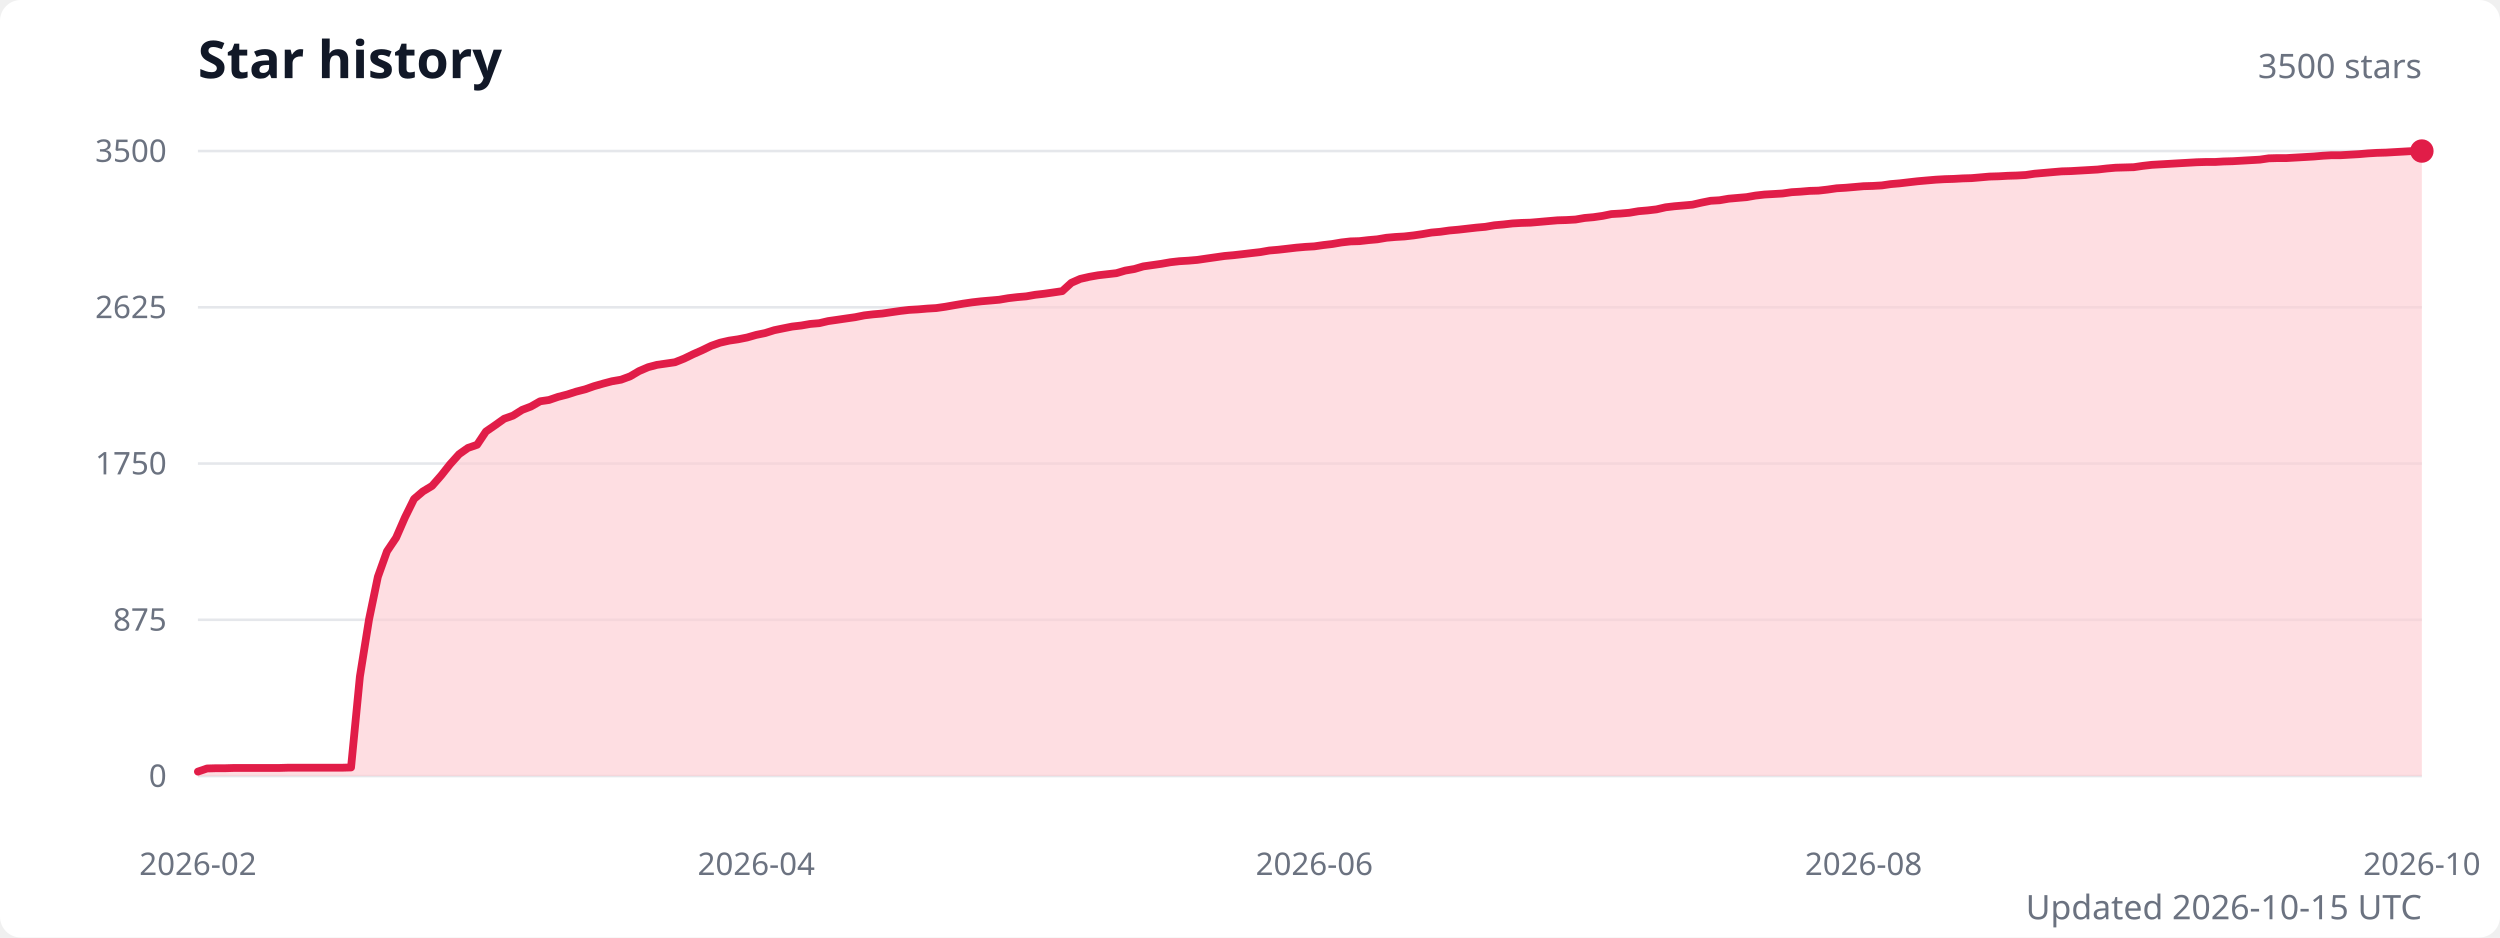
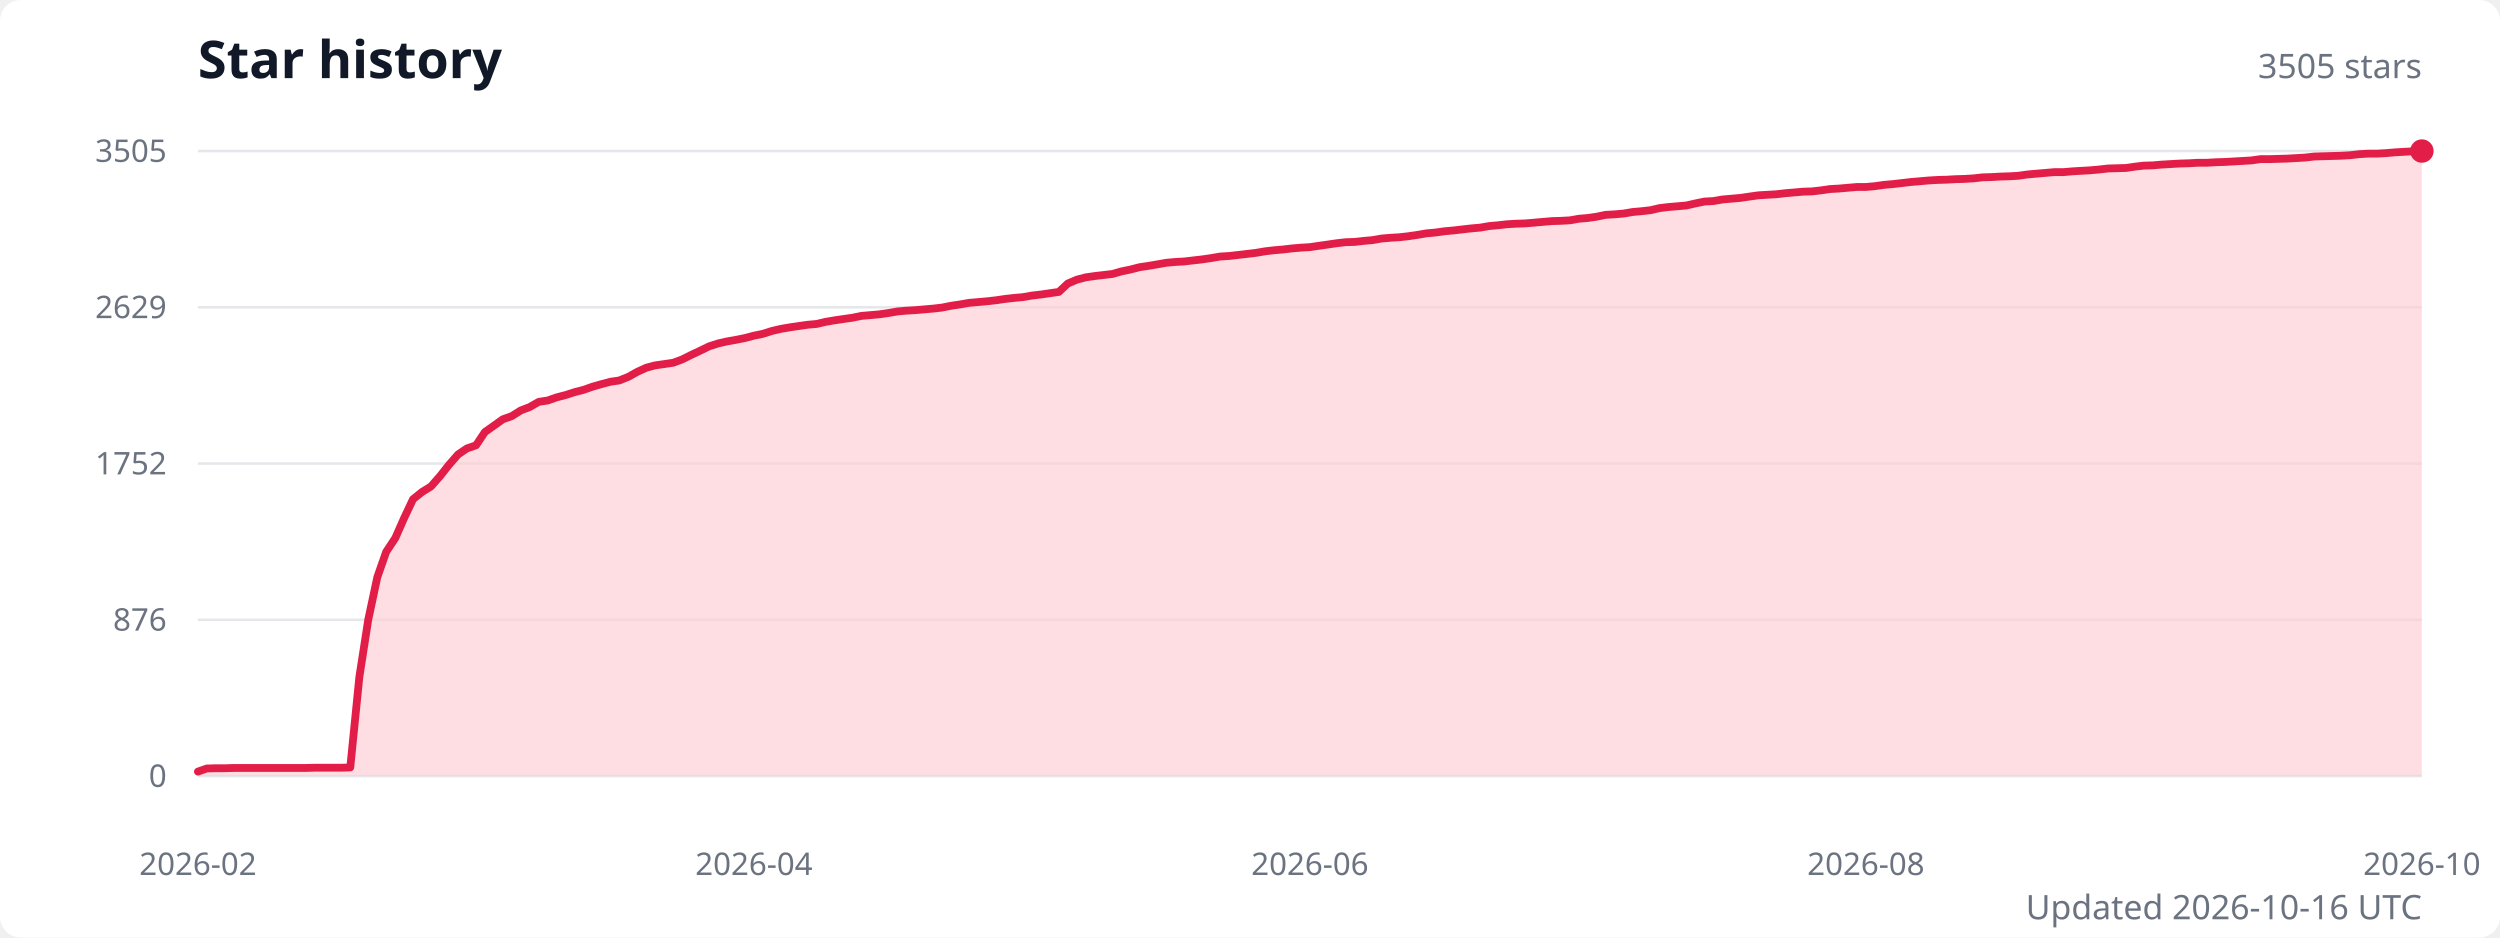
<svg xmlns="http://www.w3.org/2000/svg" width="960" height="360" viewBox="0 0 960 360" role="img" aria-labelledby="title description">
  <style>
    .title { fill: #111827; font: 600 20px system-ui, sans-serif; }
    .subtitle { fill: #6b7280; font: 13px system-ui, sans-serif; }
    .axis-label { fill: #6b7280; font: 12px system-ui, sans-serif; }
    .grid { stroke: #e5e7eb; stroke-width: 1; }
  </style>
  <rect width="100%" height="100%" fill="#ffffff" rx="8" />
  <text class="title" x="76" y="30">Star history</text>
-   <text class="subtitle" x="930" y="30" text-anchor="end">3500 stars</text>
+   <text class="subtitle" x="930" y="30" text-anchor="end">3505 stars</text>
  <line class="grid" x1="76" y1="298" x2="930" y2="298" />
  <text class="axis-label" x="64" y="298" text-anchor="end" dominant-baseline="middle">0</text>
  <line class="grid" x1="76" y1="238" x2="930" y2="238" />
-   <text class="axis-label" x="64" y="238" text-anchor="end" dominant-baseline="middle">875</text>
+   <text class="axis-label" x="64" y="238" text-anchor="end" dominant-baseline="middle">876</text>
  <line class="grid" x1="76" y1="178" x2="930" y2="178" />
-   <text class="axis-label" x="64" y="178" text-anchor="end" dominant-baseline="middle">1750</text>
+   <text class="axis-label" x="64" y="178" text-anchor="end" dominant-baseline="middle">1752</text>
  <line class="grid" x1="76" y1="118" x2="930" y2="118" />
-   <text class="axis-label" x="64" y="118" text-anchor="end" dominant-baseline="middle">2625</text>
+   <text class="axis-label" x="64" y="118" text-anchor="end" dominant-baseline="middle">2629</text>
  <line class="grid" x1="76" y1="58" x2="930" y2="58" />
-   <text class="axis-label" x="64" y="58" text-anchor="end" dominant-baseline="middle">3500</text>
-   <path d="M 76 298 L 76,296.3 79.5,295.1 82.9,295 86.4,295 89.8,294.9 93.3,294.9 96.7,294.9 100.2,294.9 103.7,294.9 107.1,294.9 110.6,294.8 114,294.8 117.5,294.8 120.9,294.8 124.4,294.8 127.9,294.8 131.3,294.8 134.8,294.7 138.2,259.8 141.7,237.9 145.1,221.5 148.6,211.7 152.1,206.5 155.5,198.7 159,191.6 162.4,188.7 165.9,186.6 169.4,182.6 172.8,178.3 176.3,174.4 179.7,172 183.2,170.8 186.6,165.7 190.1,163.3 193.6,160.8 197,159.6 200.5,157.4 203.9,156.1 207.4,154.1 210.8,153.6 214.3,152.4 217.8,151.5 221.2,150.4 224.7,149.5 228.1,148.3 231.6,147.3 235,146.4 238.5,145.8 242,144.5 245.4,142.5 248.9,141 252.3,140.1 255.8,139.6 259.2,139.1 262.7,137.7 266.2,136 269.6,134.5 273.1,132.8 276.5,131.6 280,130.8 283.4,130.3 286.9,129.6 290.4,128.6 293.8,127.9 297.3,126.8 300.7,126.1 304.2,125.4 307.7,125 311.1,124.4 314.6,124.1 318,123.3 321.5,122.8 324.9,122.3 328.4,121.8 331.9,121.1 335.3,120.7 338.8,120.4 342.2,119.9 345.7,119.4 349.1,119 352.6,118.8 356.1,118.5 359.5,118.3 363,117.8 366.4,117.2 369.9,116.6 373.3,116.1 376.8,115.7 380.3,115.4 383.7,115.1 387.2,114.5 390.6,114.1 394.1,113.8 397.5,113.2 401,112.8 404.5,112.3 407.9,111.8 411.4,108.6 414.8,107.1 418.3,106.3 421.7,105.7 425.2,105.3 428.7,104.9 432.1,103.9 435.6,103.3 439,102.3 442.5,101.8 446,101.3 449.4,100.7 452.9,100.3 456.3,100.1 459.8,99.8 463.2,99.3 466.7,98.8 470.2,98.3 473.6,98 477.1,97.6 480.5,97.2 484,96.8 487.4,96.2 490.9,95.9 494.4,95.5 497.8,95.1 501.3,94.8 504.7,94.6 508.2,94.1 511.6,93.7 515.1,93.1 518.6,92.7 522,92.6 525.5,92.2 528.9,91.9 532.4,91.3 535.8,91 539.3,90.8 542.8,90.4 546.2,89.9 549.7,89.3 553.1,89 556.6,88.5 560,88.2 563.5,87.8 567,87.4 570.4,87.1 573.9,86.5 577.3,86.2 580.8,85.8 584.3,85.6 587.7,85.5 591.2,85.2 594.6,84.9 598.1,84.6 601.5,84.5 605,84.3 608.5,83.7 611.9,83.4 615.4,82.9 618.8,82.2 622.3,82 625.7,81.7 629.2,81.1 632.7,80.8 636.1,80.4 639.6,79.6 643,79.2 646.5,78.9 649.9,78.6 653.4,77.8 656.9,77.1 660.3,76.9 663.8,76.3 667.2,76 670.7,75.7 674.1,75.1 677.6,74.7 681.1,74.5 684.5,74.3 688,73.8 691.4,73.6 694.9,73.3 698.3,73.2 701.8,72.8 705.3,72.3 708.7,72.1 712.2,71.8 715.6,71.5 719.1,71.4 722.6,71.2 726,70.7 729.5,70.4 732.9,70 736.4,69.6 739.8,69.3 743.3,69 746.8,68.8 750.2,68.7 753.7,68.5 757.1,68.4 760.6,68.1 764,67.8 767.5,67.7 771,67.5 774.4,67.4 777.9,67.2 781.3,66.7 784.8,66.4 788.2,66.1 791.7,65.8 795.2,65.7 798.6,65.5 802.1,65.3 805.5,65.1 809,64.7 812.4,64.4 815.9,64.3 819.4,64.2 822.8,63.7 826.3,63.3 829.7,63.1 833.2,62.9 836.6,62.7 840.1,62.5 843.6,62.3 847,62.2 850.5,62.2 853.9,62 857.4,61.9 860.9,61.7 864.3,61.5 867.8,61.3 871.2,60.8 874.7,60.7 878.1,60.7 881.6,60.5 885.1,60.3 888.5,60.1 892,59.8 895.4,59.6 898.9,59.6 902.3,59.4 905.8,59.2 909.3,58.9 912.7,58.7 916.2,58.6 919.6,58.4 923.1,58.2 926.5,58 930,58 L 930 298 Z" fill="#fecdd3" opacity="0.65" />
-   <polyline points="76,296.3 79.5,295.1 82.9,295 86.4,295 89.8,294.9 93.3,294.9 96.7,294.9 100.2,294.9 103.7,294.9 107.1,294.9 110.6,294.8 114,294.8 117.5,294.8 120.9,294.8 124.4,294.8 127.9,294.8 131.3,294.8 134.8,294.7 138.2,259.8 141.7,237.9 145.1,221.5 148.6,211.7 152.1,206.5 155.5,198.7 159,191.6 162.4,188.7 165.9,186.6 169.4,182.6 172.8,178.3 176.3,174.4 179.7,172 183.2,170.8 186.6,165.7 190.1,163.3 193.6,160.8 197,159.6 200.5,157.4 203.9,156.1 207.4,154.1 210.8,153.6 214.3,152.4 217.8,151.5 221.2,150.4 224.7,149.5 228.1,148.3 231.6,147.3 235,146.4 238.5,145.8 242,144.5 245.4,142.5 248.9,141 252.3,140.1 255.8,139.6 259.2,139.1 262.7,137.7 266.2,136 269.6,134.5 273.1,132.8 276.5,131.6 280,130.8 283.4,130.3 286.9,129.6 290.4,128.6 293.8,127.9 297.3,126.8 300.7,126.1 304.2,125.4 307.7,125 311.1,124.4 314.6,124.1 318,123.3 321.5,122.8 324.9,122.3 328.4,121.8 331.9,121.1 335.3,120.7 338.8,120.4 342.2,119.9 345.7,119.4 349.1,119 352.6,118.8 356.1,118.5 359.5,118.3 363,117.8 366.4,117.2 369.9,116.6 373.3,116.1 376.8,115.7 380.3,115.4 383.7,115.1 387.2,114.5 390.6,114.1 394.1,113.8 397.5,113.2 401,112.8 404.5,112.3 407.9,111.8 411.4,108.6 414.8,107.1 418.3,106.3 421.7,105.7 425.2,105.3 428.7,104.9 432.1,103.9 435.6,103.3 439,102.3 442.5,101.8 446,101.3 449.4,100.7 452.9,100.3 456.3,100.1 459.8,99.8 463.2,99.3 466.7,98.8 470.2,98.3 473.6,98 477.1,97.6 480.5,97.2 484,96.8 487.4,96.2 490.9,95.9 494.4,95.5 497.8,95.1 501.3,94.8 504.7,94.6 508.2,94.1 511.6,93.7 515.1,93.1 518.6,92.7 522,92.6 525.5,92.2 528.9,91.9 532.4,91.3 535.8,91 539.3,90.8 542.8,90.4 546.2,89.9 549.7,89.3 553.1,89 556.6,88.5 560,88.2 563.5,87.8 567,87.4 570.4,87.1 573.9,86.5 577.3,86.2 580.8,85.8 584.3,85.6 587.7,85.5 591.2,85.2 594.6,84.9 598.1,84.6 601.5,84.5 605,84.3 608.5,83.7 611.9,83.4 615.4,82.9 618.8,82.2 622.3,82 625.7,81.7 629.2,81.1 632.7,80.8 636.1,80.4 639.6,79.6 643,79.2 646.5,78.9 649.9,78.6 653.4,77.8 656.9,77.1 660.3,76.9 663.8,76.3 667.2,76 670.7,75.7 674.1,75.1 677.6,74.7 681.1,74.5 684.5,74.3 688,73.8 691.4,73.6 694.9,73.3 698.3,73.2 701.8,72.8 705.3,72.3 708.7,72.1 712.2,71.8 715.6,71.5 719.1,71.4 722.6,71.2 726,70.7 729.5,70.4 732.9,70 736.4,69.6 739.8,69.3 743.3,69 746.8,68.8 750.2,68.7 753.7,68.5 757.1,68.4 760.6,68.1 764,67.8 767.5,67.7 771,67.5 774.4,67.4 777.9,67.2 781.3,66.7 784.8,66.4 788.2,66.1 791.7,65.8 795.2,65.7 798.6,65.5 802.1,65.3 805.5,65.1 809,64.7 812.4,64.4 815.9,64.3 819.4,64.2 822.8,63.7 826.3,63.3 829.7,63.1 833.2,62.9 836.6,62.7 840.1,62.5 843.6,62.3 847,62.2 850.5,62.2 853.9,62 857.4,61.9 860.9,61.7 864.3,61.5 867.8,61.3 871.2,60.8 874.7,60.7 878.1,60.7 881.6,60.5 885.1,60.3 888.5,60.1 892,59.8 895.4,59.6 898.9,59.6 902.3,59.4 905.8,59.2 909.3,58.9 912.7,58.7 916.2,58.6 919.6,58.4 923.1,58.2 926.5,58 930,58" fill="none" stroke="#e11d48" stroke-width="3" stroke-linecap="round" stroke-linejoin="round" />
+   <text class="axis-label" x="64" y="58" text-anchor="end" dominant-baseline="middle">3505</text>
+   <path d="M 76 298 L 76,296.3 79.4,295.1 82.9,295 86.3,295 89.8,294.9 93.2,294.9 96.7,294.9 100.1,294.9 103.5,294.9 107,294.9 110.4,294.9 113.9,294.9 117.3,294.9 120.8,294.8 124.2,294.8 127.7,294.8 131.1,294.8 134.5,294.7 138,259.9 141.4,238 144.9,221.6 148.3,211.9 151.8,206.6 155.2,198.9 158.6,191.7 162.1,188.9 165.5,186.8 169,182.8 172.4,178.5 175.9,174.5 179.3,172.2 182.8,171 186.2,165.9 189.6,163.5 193.1,161 196.5,159.8 200,157.6 203.4,156.3 206.9,154.3 210.3,153.8 213.7,152.6 217.2,151.7 220.6,150.6 224.1,149.7 227.5,148.5 231,147.5 234.4,146.6 237.8,146.1 241.3,144.7 244.7,142.8 248.2,141.2 251.6,140.3 255.1,139.8 258.5,139.3 262,138 265.4,136.3 268.8,134.7 272.3,133 275.7,131.9 279.2,131.1 282.6,130.5 286.1,129.8 289.5,128.9 292.9,128.2 296.4,127.1 299.8,126.3 303.3,125.7 306.7,125.2 310.2,124.7 313.6,124.4 317,123.6 320.5,123 323.9,122.5 327.4,122 330.8,121.3 334.3,121 337.7,120.7 341.2,120.2 344.6,119.6 348,119.3 351.5,119.1 354.9,118.8 358.4,118.5 361.8,118.1 365.3,117.4 368.7,116.9 372.1,116.3 375.6,116 379,115.7 382.5,115.3 385.9,114.8 389.4,114.4 392.8,114.1 396.2,113.5 399.7,113.1 403.1,112.6 406.6,112.1 410,108.9 413.5,107.4 416.9,106.5 420.4,106 423.8,105.6 427.2,105.2 430.7,104.2 434.1,103.5 437.6,102.6 441,102.1 444.5,101.5 447.9,100.9 451.3,100.6 454.8,100.4 458.2,100 461.7,99.6 465.1,99.1 468.6,98.5 472,98.3 475.5,97.9 478.9,97.5 482.3,97.1 485.8,96.5 489.2,96.1 492.7,95.8 496.1,95.4 499.6,95.1 503,94.9 506.4,94.4 509.9,93.9 513.3,93.4 516.8,93 520.2,92.9 523.7,92.5 527.1,92.2 530.5,91.6 534,91.3 537.4,91.1 540.9,90.7 544.3,90.2 547.8,89.6 551.2,89.3 554.7,88.8 558.1,88.5 561.5,88.1 565,87.7 568.4,87.4 571.9,86.8 575.3,86.5 578.8,86.1 582.2,85.9 585.6,85.8 589.1,85.5 592.5,85.2 596,84.9 599.4,84.8 602.9,84.6 606.3,84 609.8,83.7 613.2,83.2 616.6,82.5 620.1,82.3 623.5,82 627,81.4 630.4,81.1 633.9,80.7 637.3,79.9 640.7,79.5 644.2,79.2 647.6,78.9 651.1,78.1 654.5,77.4 658,77.2 661.4,76.6 664.8,76.3 668.3,76 671.7,75.5 675.2,75 678.6,74.8 682.1,74.6 685.5,74.2 689,73.9 692.4,73.6 695.8,73.5 699.3,73.1 702.7,72.6 706.2,72.4 709.6,72.1 713.1,71.8 716.5,71.8 719.9,71.5 723.4,71 726.8,70.7 730.3,70.3 733.7,69.9 737.2,69.6 740.6,69.3 744,69.1 747.5,69 750.9,68.8 754.4,68.7 757.8,68.5 761.3,68.1 764.7,68 768.2,67.8 771.6,67.7 775,67.5 778.5,67 781.9,66.7 785.4,66.4 788.8,66.1 792.3,66.1 795.7,65.8 799.1,65.6 802.6,65.4 806,65.1 809.5,64.7 812.9,64.6 816.4,64.5 819.8,64 823.2,63.6 826.7,63.5 830.1,63.2 833.6,63 837,62.8 840.5,62.7 843.9,62.5 847.4,62.5 850.8,62.3 854.2,62.2 857.7,62 861.1,61.8 864.6,61.6 868,61.1 871.5,61.1 874.9,61 878.3,60.9 881.8,60.7 885.2,60.5 888.7,60.1 892.1,60 895.6,59.9 899,59.8 902.5,59.6 905.9,59.2 909.3,59 912.8,59 916.2,58.8 919.7,58.5 923.1,58.3 926.6,58.1 930,58 L 930 298 Z" fill="#fecdd3" opacity="0.65" />
+   <polyline points="76,296.3 79.4,295.1 82.9,295 86.3,295 89.8,294.9 93.2,294.9 96.7,294.9 100.1,294.9 103.5,294.9 107,294.9 110.4,294.9 113.9,294.9 117.3,294.9 120.8,294.8 124.2,294.8 127.7,294.8 131.1,294.8 134.5,294.7 138,259.9 141.4,238 144.9,221.6 148.3,211.9 151.8,206.6 155.2,198.9 158.6,191.7 162.1,188.9 165.5,186.8 169,182.8 172.4,178.5 175.9,174.5 179.3,172.2 182.8,171 186.2,165.9 189.6,163.5 193.1,161 196.5,159.8 200,157.6 203.4,156.3 206.9,154.3 210.3,153.8 213.7,152.6 217.2,151.7 220.6,150.6 224.1,149.7 227.5,148.5 231,147.5 234.4,146.6 237.8,146.1 241.3,144.7 244.7,142.8 248.2,141.2 251.6,140.3 255.1,139.8 258.5,139.3 262,138 265.4,136.3 268.8,134.7 272.3,133 275.7,131.9 279.2,131.1 282.6,130.5 286.1,129.8 289.5,128.9 292.9,128.2 296.4,127.1 299.8,126.3 303.3,125.7 306.7,125.2 310.2,124.7 313.6,124.4 317,123.6 320.5,123 323.9,122.5 327.4,122 330.8,121.3 334.3,121 337.7,120.7 341.2,120.2 344.6,119.6 348,119.3 351.5,119.1 354.9,118.8 358.4,118.5 361.8,118.1 365.3,117.4 368.7,116.9 372.1,116.3 375.6,116 379,115.7 382.5,115.3 385.9,114.8 389.4,114.4 392.8,114.1 396.2,113.5 399.7,113.1 403.1,112.6 406.6,112.1 410,108.9 413.5,107.4 416.9,106.5 420.4,106 423.8,105.6 427.2,105.2 430.7,104.2 434.1,103.5 437.6,102.6 441,102.1 444.5,101.5 447.9,100.9 451.3,100.6 454.8,100.4 458.2,100 461.7,99.6 465.1,99.1 468.6,98.5 472,98.3 475.5,97.9 478.9,97.5 482.3,97.1 485.8,96.5 489.2,96.1 492.7,95.8 496.1,95.4 499.6,95.1 503,94.9 506.4,94.4 509.9,93.9 513.3,93.4 516.8,93 520.2,92.9 523.7,92.5 527.1,92.2 530.5,91.6 534,91.3 537.4,91.1 540.9,90.7 544.3,90.2 547.8,89.6 551.2,89.3 554.7,88.8 558.1,88.5 561.5,88.1 565,87.7 568.4,87.4 571.9,86.8 575.3,86.5 578.8,86.1 582.2,85.9 585.6,85.8 589.1,85.5 592.5,85.2 596,84.9 599.4,84.8 602.9,84.6 606.3,84 609.8,83.7 613.2,83.2 616.6,82.5 620.1,82.3 623.5,82 627,81.4 630.4,81.1 633.9,80.7 637.3,79.9 640.7,79.5 644.2,79.2 647.6,78.9 651.1,78.1 654.5,77.4 658,77.2 661.4,76.6 664.8,76.3 668.3,76 671.7,75.5 675.2,75 678.6,74.8 682.1,74.6 685.5,74.2 689,73.9 692.4,73.6 695.8,73.5 699.3,73.1 702.7,72.6 706.2,72.4 709.6,72.1 713.1,71.8 716.5,71.8 719.9,71.5 723.4,71 726.8,70.7 730.3,70.3 733.7,69.9 737.2,69.6 740.6,69.3 744,69.1 747.5,69 750.9,68.8 754.4,68.7 757.8,68.5 761.3,68.1 764.7,68 768.2,67.8 771.6,67.7 775,67.5 778.5,67 781.9,66.7 785.4,66.4 788.8,66.1 792.3,66.1 795.7,65.8 799.1,65.6 802.6,65.4 806,65.1 809.5,64.7 812.9,64.6 816.4,64.5 819.8,64 823.2,63.6 826.7,63.5 830.1,63.2 833.6,63 837,62.8 840.5,62.7 843.9,62.5 847.4,62.5 850.8,62.3 854.2,62.2 857.7,62 861.1,61.8 864.6,61.6 868,61.1 871.5,61.1 874.9,61 878.3,60.9 881.8,60.7 885.2,60.5 888.7,60.1 892.1,60 895.6,59.9 899,59.8 902.5,59.6 905.9,59.2 909.3,59 912.8,59 916.2,58.8 919.7,58.5 923.1,58.3 926.6,58.1 930,58" fill="none" stroke="#e11d48" stroke-width="3" stroke-linecap="round" stroke-linejoin="round" />
  <circle cx="930" cy="58" r="4.5" fill="#e11d48" />
  <text class="axis-label" x="76" y="336" text-anchor="middle">2026-02</text>
-   <text class="axis-label" x="290.4" y="336" text-anchor="middle">2026-04</text>
-   <text class="axis-label" x="504.7" y="336" text-anchor="middle">2026-06</text>
-   <text class="axis-label" x="715.6" y="336" text-anchor="middle">2026-08</text>
+   <text class="axis-label" x="289.5" y="336" text-anchor="middle">2026-04</text>
+   <text class="axis-label" x="503" y="336" text-anchor="middle">2026-06</text>
+   <text class="axis-label" x="716.5" y="336" text-anchor="middle">2026-08</text>
  <text class="axis-label" x="930" y="336" text-anchor="middle">2026-10</text>
-   <text class="subtitle" x="930" y="353" text-anchor="end">Updated 2026-10-15 UTC</text>
+   <text class="subtitle" x="930" y="353" text-anchor="end">Updated 2026-10-16 UTC</text>
</svg>
